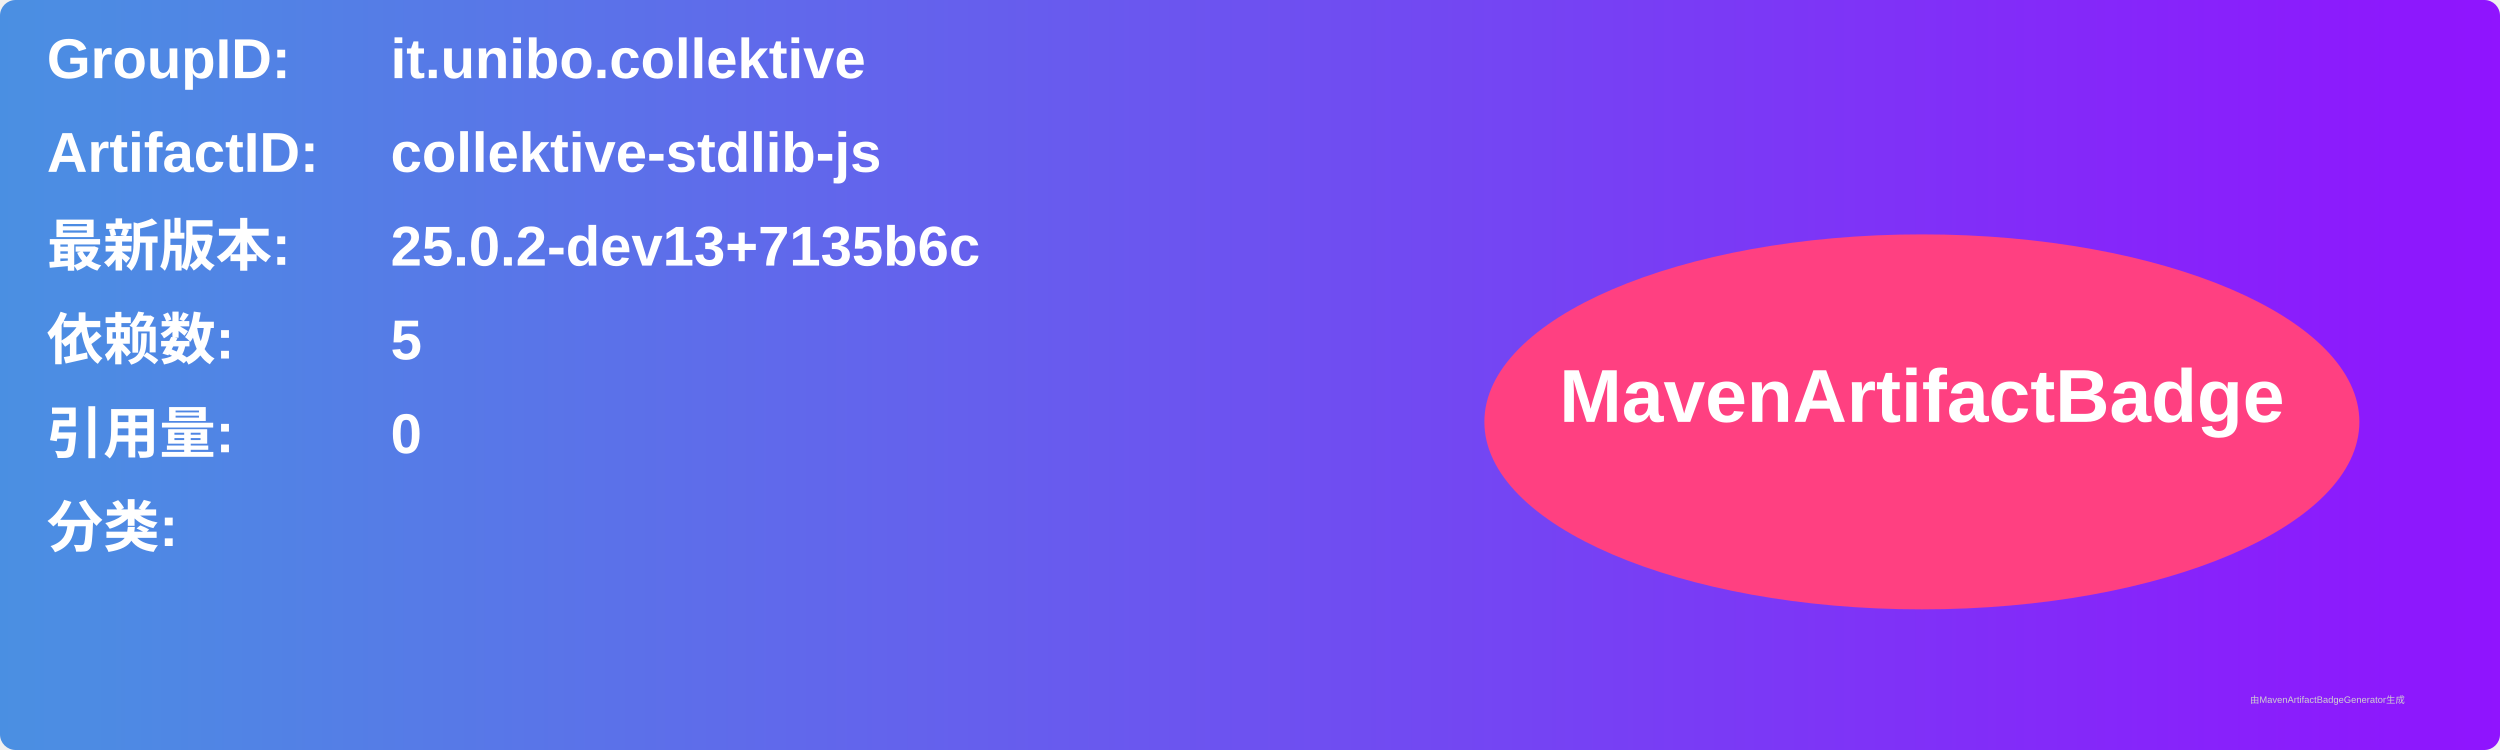
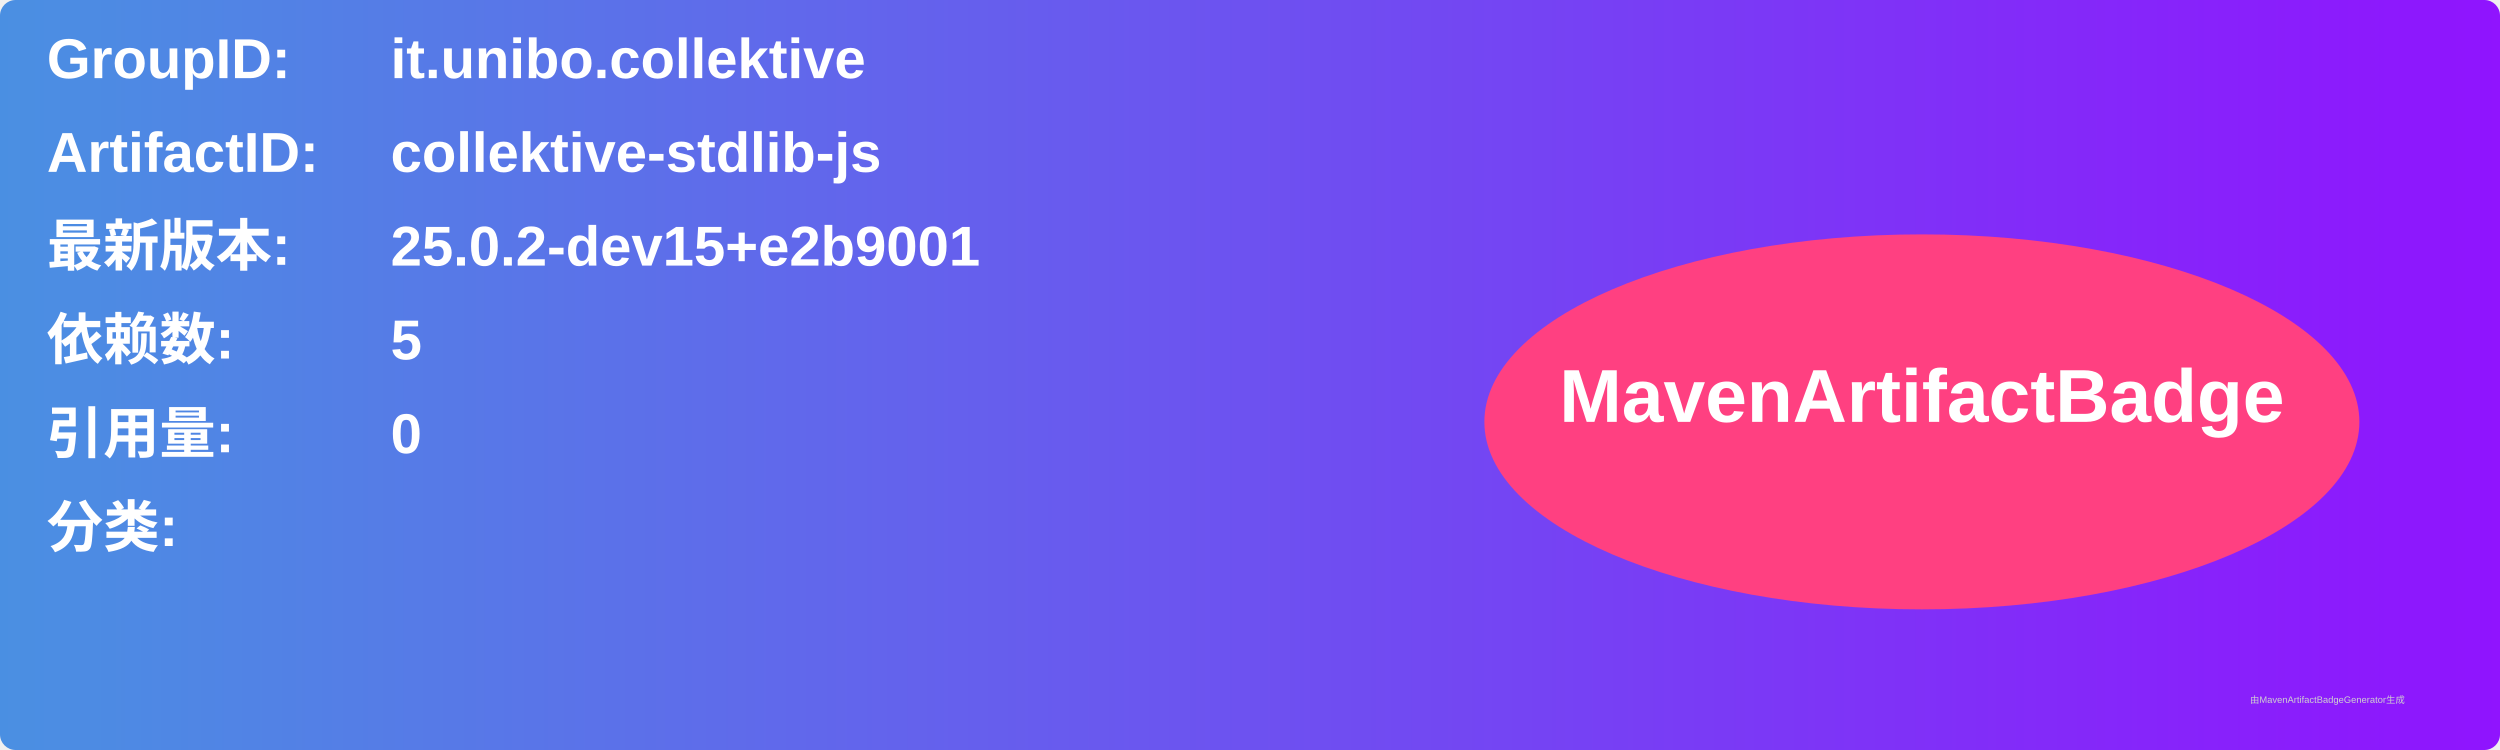
<svg xmlns="http://www.w3.org/2000/svg" width="800" height="240" viewBox="0 0 800 240">
  <linearGradient id="grad" x1="0%" y1="0%" x2="100%" y2="0%">
    <stop offset="0%" stop-color="#4a90e2" />
    <stop offset="100%" stop-color="#9013fe" />
  </linearGradient>
  <rect width="100%" height="100%" rx="5" ry="5" fill="url(#grad)" />
  <g transform="translate(15, 15)">
    <text x="0" y="10" font-family="Arial" font-size="18" fill="white" font-weight="bold" width="260">GroupID:</text>
    <text x="110" y="10" font-family="Arial" font-size="18" fill="white" font-weight="bold" width="460">it.unibo.collektive</text>
    <text x="0" y="40" font-family="Arial" font-size="18" fill="white" font-weight="bold" width="260">ArtifactID:</text>
    <text x="110" y="40" font-family="Arial" font-size="18" fill="white" font-weight="bold" width="460">collektive-stdlib-js</text>
    <text x="0" y="70" font-family="Arial" font-size="18" fill="white" font-weight="bold">最新版本:</text>
    <text x="110" y="70" font-family="Arial" font-size="18" fill="white" font-weight="bold">
-       <tspan font-weight="bold">25.0.2-dev13+7135b6c</tspan>
+       <tspan font-weight="bold">25.0.2-dev15+e2b9001</tspan>
    </text>
    <text x="0" y="100" font-family="Arial" font-size="18" fill="white" font-weight="bold">依赖数: </text>
    <text x="110" y="100" font-family="Arial" font-size="18" fill="white">
      <tspan font-weight="bold">5</tspan>
    </text>
    <text x="0" y="130" font-family="Arial" font-size="18" fill="white" font-weight="bold">引用量: </text>
    <text x="110" y="130" font-family="Arial" font-size="18" fill="white">
      <tspan font-weight="bold">0</tspan>
    </text>
    <text x="0" y="160" font-family="Arial" font-size="18" fill="white" font-weight="bold">分类:</text>
    <text x="10" y="190" font-family="Arial" font-size="10" fill="white">
      <tspan font-weight="bold" />
    </text>
    <ellipse cx="600" cy="120" rx="140" ry="60" fill="#ff4081" />
    <text x="600" y="120" text-anchor="middle" font-family="Arial" font-size="24" fill="white" font-weight="bold">MavenArtifactBadge</text>
  </g>
  <text x="720" y="225" font-family="Arial" font-size="3" fill="#d0d0d0">由MavenArtifactBadgeGenerator生成</text>
</svg>
